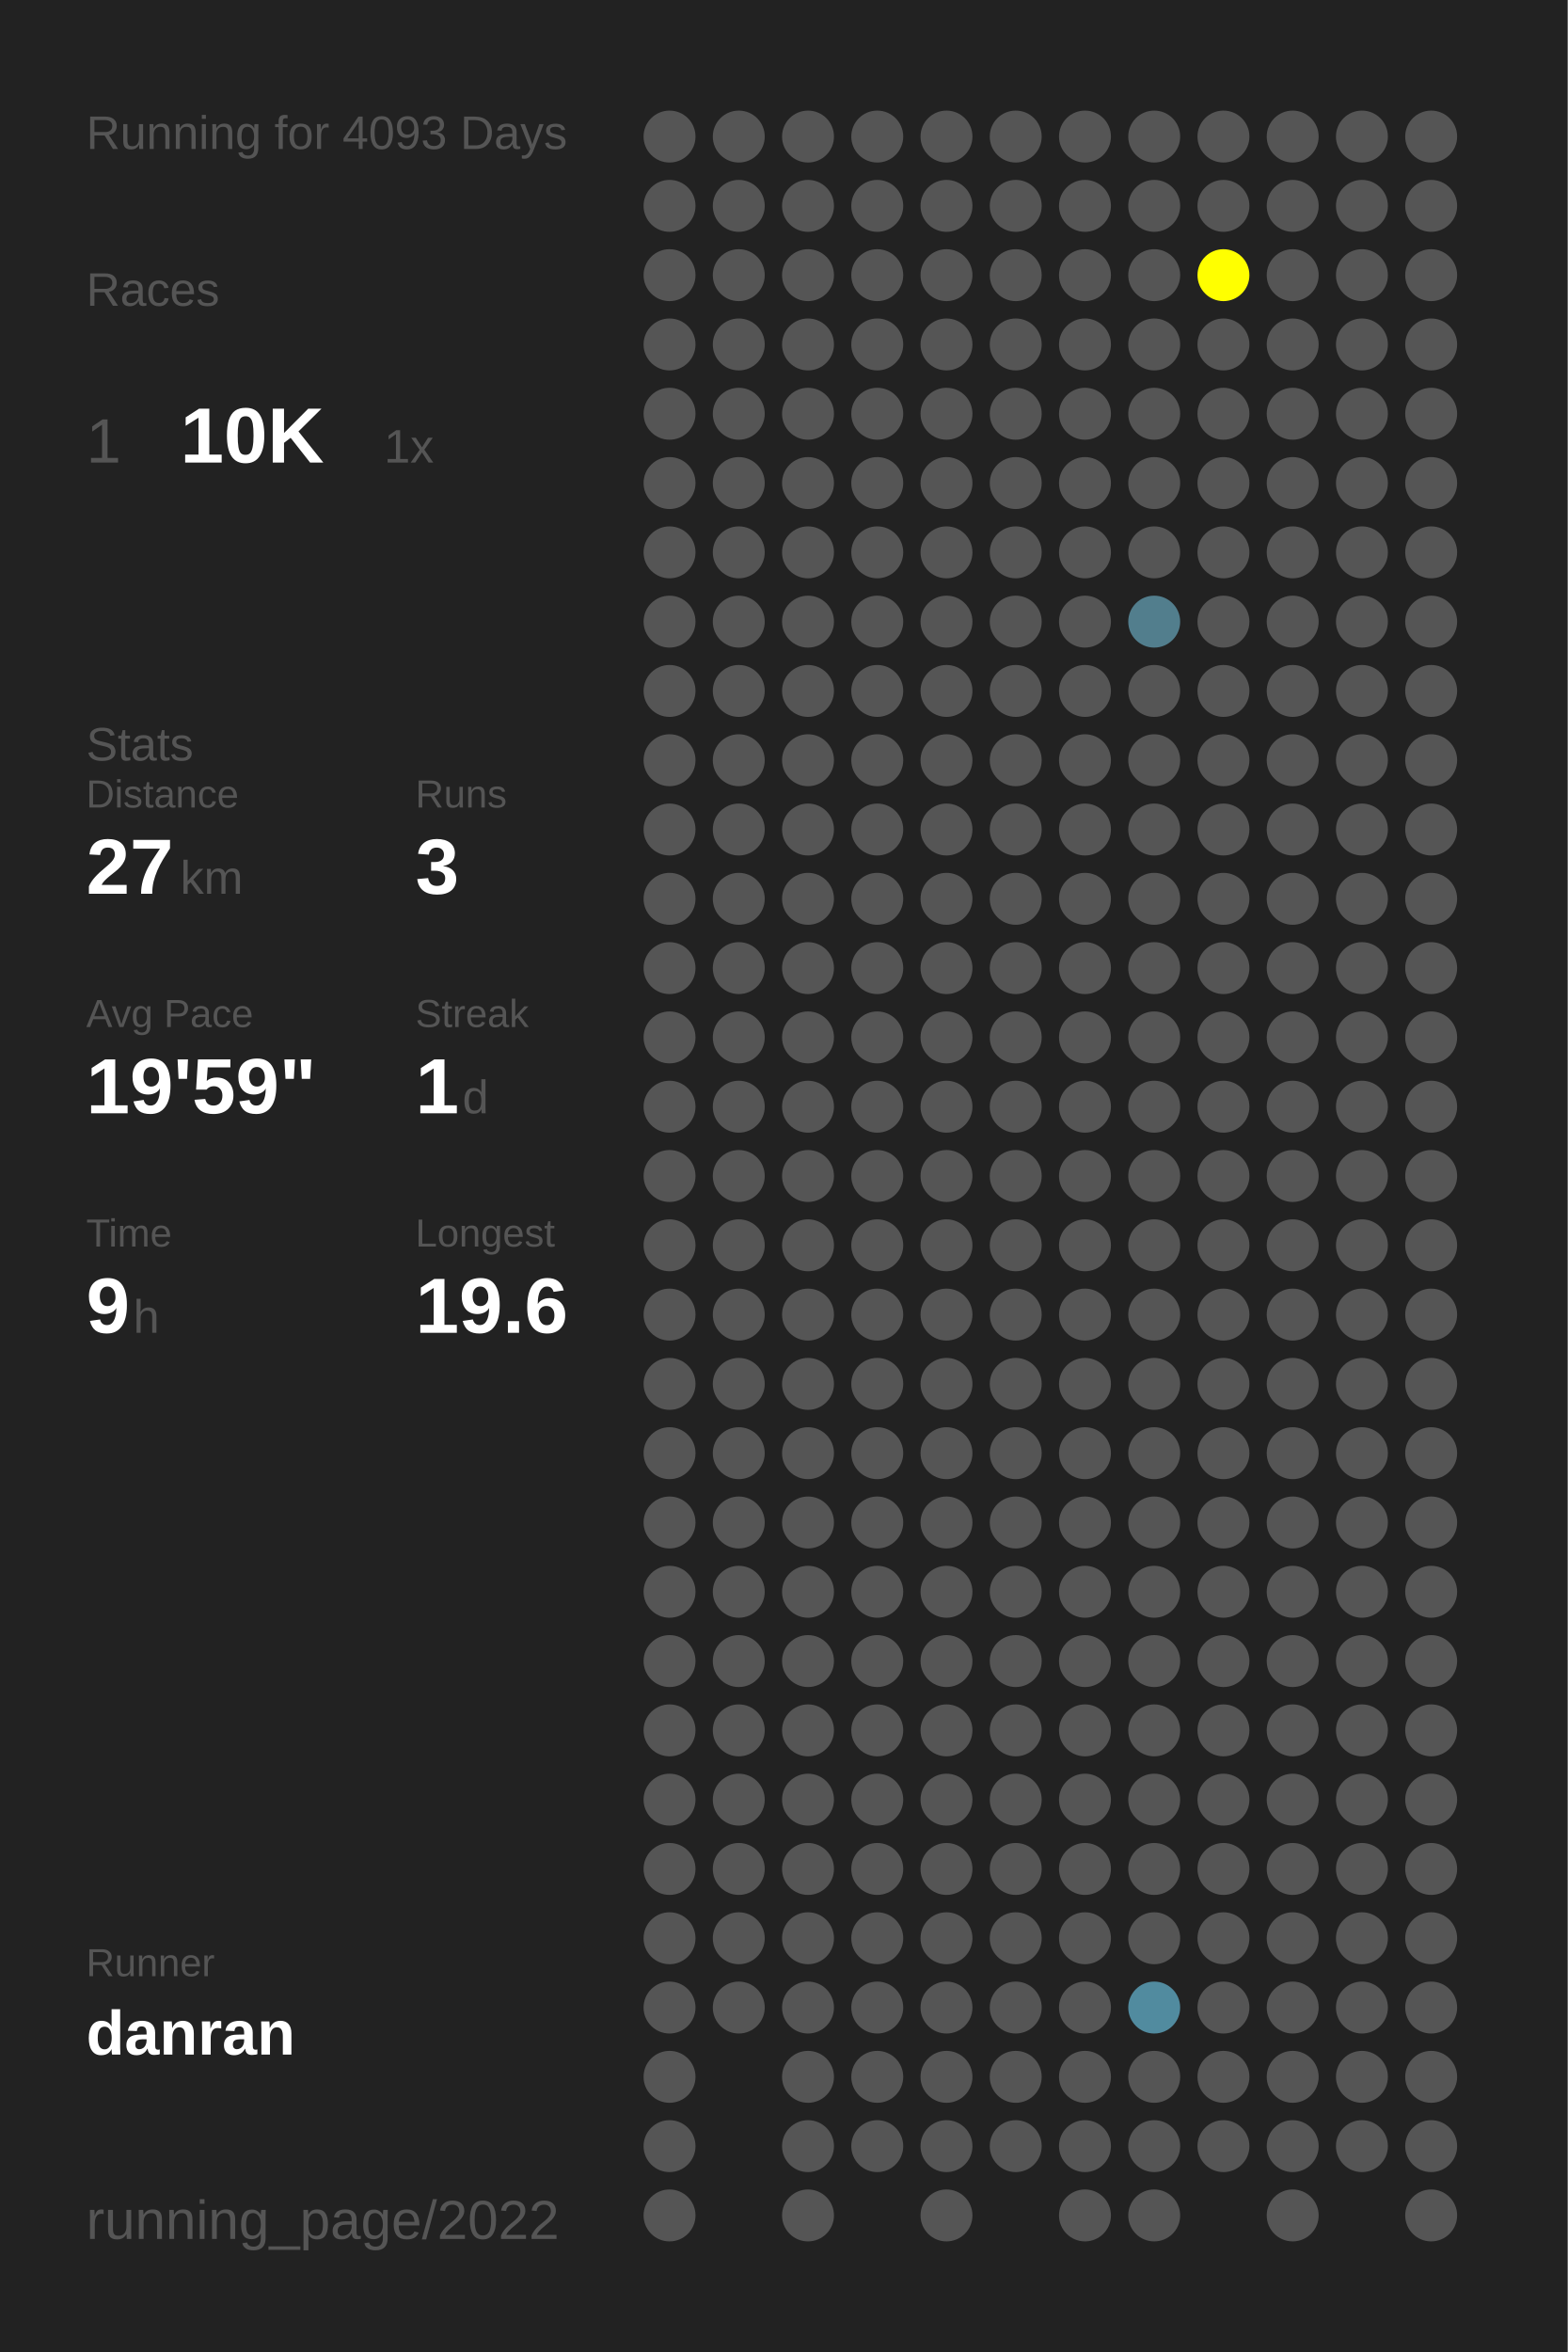
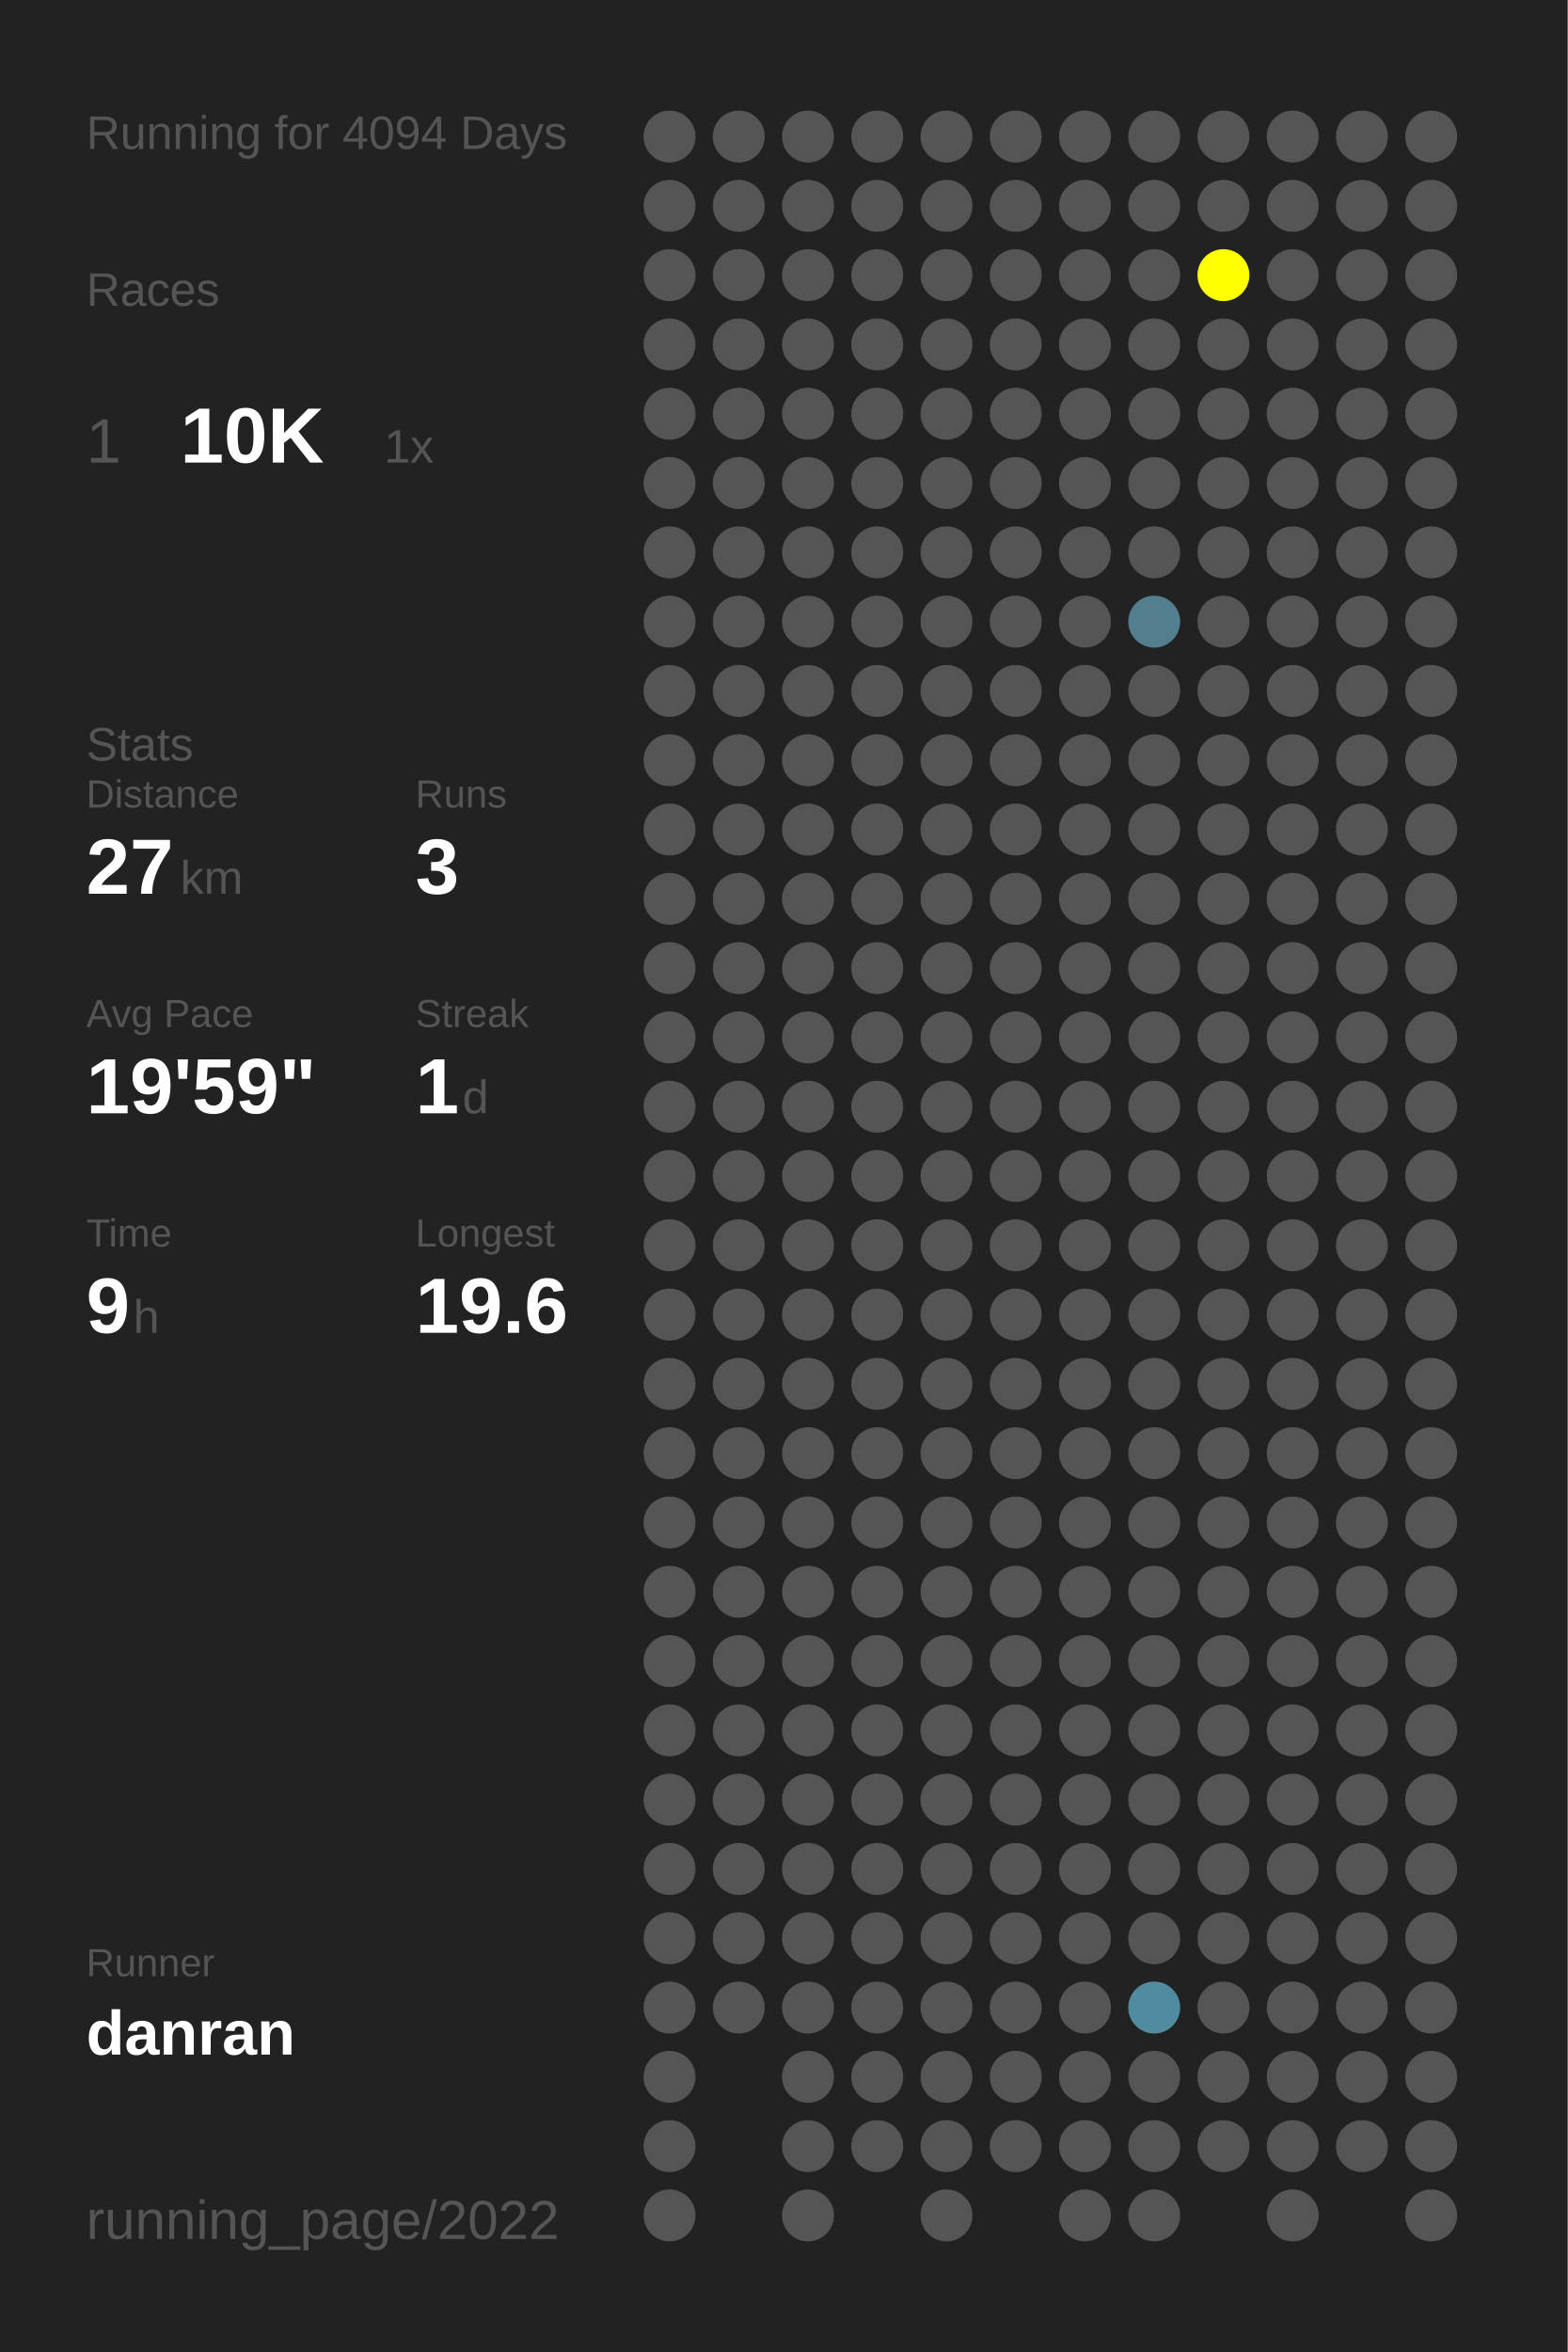
<svg xmlns="http://www.w3.org/2000/svg" baseProfile="full" height="300mm" version="1.1" viewBox="0,0,200,300" width="200mm">
  <defs />
  <rect fill="#222222" height="300" width="200" x="0" y="0" />
-   <text fill="#555555" style="font-size:6px; font-family:Arial;" x="11" y="19">Running for 4093 Days</text>
+   <text fill="#555555" style="font-size:6px; font-family:Arial;" x="11" y="19">Running for 4094 Days</text>
  <text fill="#555555" style="font-size:6px; font-family:Arial;" x="11" y="39">Races</text>
  <text fill="#555555" style="font-size:8px; font-family:Arial;" x="11" y="59">1</text>
  <text fill="#FFFFFF" style="font-size:10px; font-family:Arial; font-weight:bold;" x="23" y="59">10K</text>
  <text fill="#555555" style="font-size:6px; font-family:Arial;" x="49" y="59">1x</text>
  <text fill="#555555" style="font-size:6px; font-family:Arial;" x="11" y="97">Stats</text>
  <text fill="#555555" style="font-size:5px; font-family:Arial;" x="11" y="103">Distance</text>
  <text fill="#FFFFFF" style="font-size:10px; font-family:Arial; font-weight:bold;" x="11" y="114">27</text>
  <text fill="#555555" style="font-size:6px; font-family:Arial;" x="23" y="114">km</text>
  <text fill="#555555" style="font-size:5px; font-family:Arial;" x="53" y="103">Runs</text>
  <text fill="#FFFFFF" style="font-size:10px; font-family:Arial; font-weight:bold;" x="53" y="114">3</text>
  <text fill="#555555" style="font-size:5px; font-family:Arial;" x="11" y="131">Avg Pace</text>
  <text fill="#FFFFFF" style="font-size:10px; font-family:Arial; font-weight:bold;" x="11" y="142">19'59"</text>
  <text fill="#555555" style="font-size:5px; font-family:Arial;" x="53" y="131">Streak</text>
  <text fill="#FFFFFF" style="font-size:10px; font-family:Arial; font-weight:bold;" x="53" y="142">1</text>
  <text fill="#555555" style="font-size:6px; font-family:Arial;" x="59" y="142">d</text>
  <text fill="#555555" style="font-size:5px; font-family:Arial;" x="11" y="159">Time</text>
  <text fill="#FFFFFF" style="font-size:10px; font-family:Arial; font-weight:bold;" x="11" y="170">9</text>
  <text fill="#555555" style="font-size:6px; font-family:Arial;" x="17" y="170">h</text>
  <text fill="#555555" style="font-size:5px; font-family:Arial;" x="53" y="159">Longest</text>
  <text fill="#FFFFFF" style="font-size:10px; font-family:Arial; font-weight:bold;" x="53" y="170">19.6</text>
  <text fill="#555555" style="font-size:5px; font-family:Arial;" x="11" y="252.065">Runner</text>
  <text fill="#FFFFFF" style="font-size:8px; font-family:Arial; font-weight:bold;" x="11" y="262.065">danran</text>
  <text fill="#555555" style="font-size:7px; font-family:Arial;" x="11" y="285.581">running_page/2022</text>
  <circle cx="85.417" cy="17.419" fill="#555555" r="3.312" />
  <circle cx="85.417" cy="26.258" fill="#555555" r="3.312" />
  <circle cx="85.417" cy="35.097" fill="#555555" r="3.312" />
  <circle cx="85.417" cy="43.935" fill="#555555" r="3.312" />
  <circle cx="85.417" cy="52.774" fill="#555555" r="3.312" />
  <circle cx="85.417" cy="61.613" fill="#555555" r="3.312" />
  <circle cx="85.417" cy="70.452" fill="#555555" r="3.312" />
  <circle cx="85.417" cy="79.29" fill="#555555" r="3.312" />
  <circle cx="85.417" cy="88.129" fill="#555555" r="3.312" />
  <circle cx="85.417" cy="96.968" fill="#555555" r="3.312" />
  <circle cx="85.417" cy="105.806" fill="#555555" r="3.312" />
  <circle cx="85.417" cy="114.645" fill="#555555" r="3.312" />
  <circle cx="85.417" cy="123.484" fill="#555555" r="3.312" />
  <circle cx="85.417" cy="132.323" fill="#555555" r="3.312" />
  <circle cx="85.417" cy="141.161" fill="#555555" r="3.312" />
  <circle cx="85.417" cy="150" fill="#555555" r="3.312" />
  <circle cx="85.417" cy="158.839" fill="#555555" r="3.312" />
  <circle cx="85.417" cy="167.677" fill="#555555" r="3.312" />
  <circle cx="85.417" cy="176.516" fill="#555555" r="3.312" />
  <circle cx="85.417" cy="185.355" fill="#555555" r="3.312" />
  <circle cx="85.417" cy="194.194" fill="#555555" r="3.312" />
  <circle cx="85.417" cy="203.032" fill="#555555" r="3.312" />
  <circle cx="85.417" cy="211.871" fill="#555555" r="3.312" />
  <circle cx="85.417" cy="220.71" fill="#555555" r="3.312" />
  <circle cx="85.417" cy="229.548" fill="#555555" r="3.312" />
  <circle cx="85.417" cy="238.387" fill="#555555" r="3.312" />
  <circle cx="85.417" cy="247.226" fill="#555555" r="3.312" />
  <circle cx="85.417" cy="256.065" fill="#555555" r="3.312" />
  <circle cx="85.417" cy="264.903" fill="#555555" r="3.312" />
  <circle cx="85.417" cy="273.742" fill="#555555" r="3.312" />
  <circle cx="85.417" cy="282.581" fill="#555555" r="3.312" />
  <circle cx="94.25" cy="17.419" fill="#555555" r="3.312" />
  <circle cx="94.25" cy="26.258" fill="#555555" r="3.312" />
  <circle cx="94.25" cy="35.097" fill="#555555" r="3.312" />
  <circle cx="94.25" cy="43.935" fill="#555555" r="3.312" />
  <circle cx="94.25" cy="52.774" fill="#555555" r="3.312" />
  <circle cx="94.25" cy="61.613" fill="#555555" r="3.312" />
  <circle cx="94.25" cy="70.452" fill="#555555" r="3.312" />
  <circle cx="94.25" cy="79.29" fill="#555555" r="3.312" />
  <circle cx="94.25" cy="88.129" fill="#555555" r="3.312" />
  <circle cx="94.25" cy="96.968" fill="#555555" r="3.312" />
  <circle cx="94.25" cy="105.806" fill="#555555" r="3.312" />
  <circle cx="94.25" cy="114.645" fill="#555555" r="3.312" />
  <circle cx="94.25" cy="123.484" fill="#555555" r="3.312" />
  <circle cx="94.25" cy="132.323" fill="#555555" r="3.312" />
  <circle cx="94.25" cy="141.161" fill="#555555" r="3.312" />
  <circle cx="94.25" cy="150" fill="#555555" r="3.312" />
  <circle cx="94.25" cy="158.839" fill="#555555" r="3.312" />
  <circle cx="94.25" cy="167.677" fill="#555555" r="3.312" />
  <circle cx="94.25" cy="176.516" fill="#555555" r="3.312" />
  <circle cx="94.25" cy="185.355" fill="#555555" r="3.312" />
  <circle cx="94.25" cy="194.194" fill="#555555" r="3.312" />
  <circle cx="94.25" cy="203.032" fill="#555555" r="3.312" />
  <circle cx="94.25" cy="211.871" fill="#555555" r="3.312" />
  <circle cx="94.25" cy="220.71" fill="#555555" r="3.312" />
  <circle cx="94.25" cy="229.548" fill="#555555" r="3.312" />
  <circle cx="94.25" cy="238.387" fill="#555555" r="3.312" />
  <circle cx="94.25" cy="247.226" fill="#555555" r="3.312" />
  <circle cx="94.25" cy="256.065" fill="#555555" r="3.312" />
  <circle cx="103.083" cy="17.419" fill="#555555" r="3.312" />
  <circle cx="103.083" cy="26.258" fill="#555555" r="3.312" />
  <circle cx="103.083" cy="35.097" fill="#555555" r="3.312" />
  <circle cx="103.083" cy="43.935" fill="#555555" r="3.312" />
  <circle cx="103.083" cy="52.774" fill="#555555" r="3.312" />
  <circle cx="103.083" cy="61.613" fill="#555555" r="3.312" />
  <circle cx="103.083" cy="70.452" fill="#555555" r="3.312" />
  <circle cx="103.083" cy="79.29" fill="#555555" r="3.312" />
  <circle cx="103.083" cy="88.129" fill="#555555" r="3.312" />
  <circle cx="103.083" cy="96.968" fill="#555555" r="3.312" />
  <circle cx="103.083" cy="105.806" fill="#555555" r="3.312" />
  <circle cx="103.083" cy="114.645" fill="#555555" r="3.312" />
  <circle cx="103.083" cy="123.484" fill="#555555" r="3.312" />
  <circle cx="103.083" cy="132.323" fill="#555555" r="3.312" />
  <circle cx="103.083" cy="141.161" fill="#555555" r="3.312" />
  <circle cx="103.083" cy="150" fill="#555555" r="3.312" />
  <circle cx="103.083" cy="158.839" fill="#555555" r="3.312" />
  <circle cx="103.083" cy="167.677" fill="#555555" r="3.312" />
  <circle cx="103.083" cy="176.516" fill="#555555" r="3.312" />
  <circle cx="103.083" cy="185.355" fill="#555555" r="3.312" />
  <circle cx="103.083" cy="194.194" fill="#555555" r="3.312" />
  <circle cx="103.083" cy="203.032" fill="#555555" r="3.312" />
  <circle cx="103.083" cy="211.871" fill="#555555" r="3.312" />
  <circle cx="103.083" cy="220.71" fill="#555555" r="3.312" />
  <circle cx="103.083" cy="229.548" fill="#555555" r="3.312" />
  <circle cx="103.083" cy="238.387" fill="#555555" r="3.312" />
  <circle cx="103.083" cy="247.226" fill="#555555" r="3.312" />
  <circle cx="103.083" cy="256.065" fill="#555555" r="3.312" />
  <circle cx="103.083" cy="264.903" fill="#555555" r="3.312" />
  <circle cx="103.083" cy="273.742" fill="#555555" r="3.312" />
  <circle cx="103.083" cy="282.581" fill="#555555" r="3.312" />
  <circle cx="111.917" cy="17.419" fill="#555555" r="3.312" />
  <circle cx="111.917" cy="26.258" fill="#555555" r="3.312" />
  <circle cx="111.917" cy="35.097" fill="#555555" r="3.312" />
  <circle cx="111.917" cy="43.935" fill="#555555" r="3.312" />
  <circle cx="111.917" cy="52.774" fill="#555555" r="3.312" />
  <circle cx="111.917" cy="61.613" fill="#555555" r="3.312" />
  <circle cx="111.917" cy="70.452" fill="#555555" r="3.312" />
  <circle cx="111.917" cy="79.29" fill="#555555" r="3.312" />
  <circle cx="111.917" cy="88.129" fill="#555555" r="3.312" />
  <circle cx="111.917" cy="96.968" fill="#555555" r="3.312" />
  <circle cx="111.917" cy="105.806" fill="#555555" r="3.312" />
  <circle cx="111.917" cy="114.645" fill="#555555" r="3.312" />
  <circle cx="111.917" cy="123.484" fill="#555555" r="3.312" />
  <circle cx="111.917" cy="132.323" fill="#555555" r="3.312" />
  <circle cx="111.917" cy="141.161" fill="#555555" r="3.312" />
  <circle cx="111.917" cy="150" fill="#555555" r="3.312" />
  <circle cx="111.917" cy="158.839" fill="#555555" r="3.312" />
  <circle cx="111.917" cy="167.677" fill="#555555" r="3.312" />
  <circle cx="111.917" cy="176.516" fill="#555555" r="3.312" />
  <circle cx="111.917" cy="185.355" fill="#555555" r="3.312" />
  <circle cx="111.917" cy="194.194" fill="#555555" r="3.312" />
  <circle cx="111.917" cy="203.032" fill="#555555" r="3.312" />
  <circle cx="111.917" cy="211.871" fill="#555555" r="3.312" />
  <circle cx="111.917" cy="220.71" fill="#555555" r="3.312" />
  <circle cx="111.917" cy="229.548" fill="#555555" r="3.312" />
  <circle cx="111.917" cy="238.387" fill="#555555" r="3.312" />
  <circle cx="111.917" cy="247.226" fill="#555555" r="3.312" />
  <circle cx="111.917" cy="256.065" fill="#555555" r="3.312" />
  <circle cx="111.917" cy="264.903" fill="#555555" r="3.312" />
  <circle cx="111.917" cy="273.742" fill="#555555" r="3.312" />
  <circle cx="120.75" cy="17.419" fill="#555555" r="3.312" />
  <circle cx="120.75" cy="26.258" fill="#555555" r="3.312" />
  <circle cx="120.75" cy="35.097" fill="#555555" r="3.312" />
  <circle cx="120.75" cy="43.935" fill="#555555" r="3.312" />
  <circle cx="120.75" cy="52.774" fill="#555555" r="3.312" />
  <circle cx="120.75" cy="61.613" fill="#555555" r="3.312" />
  <circle cx="120.75" cy="70.452" fill="#555555" r="3.312" />
  <circle cx="120.75" cy="79.29" fill="#555555" r="3.312" />
  <circle cx="120.75" cy="88.129" fill="#555555" r="3.312" />
  <circle cx="120.75" cy="96.968" fill="#555555" r="3.312" />
  <circle cx="120.75" cy="105.806" fill="#555555" r="3.312" />
  <circle cx="120.75" cy="114.645" fill="#555555" r="3.312" />
  <circle cx="120.75" cy="123.484" fill="#555555" r="3.312" />
  <circle cx="120.75" cy="132.323" fill="#555555" r="3.312" />
  <circle cx="120.75" cy="141.161" fill="#555555" r="3.312" />
  <circle cx="120.75" cy="150" fill="#555555" r="3.312" />
  <circle cx="120.75" cy="158.839" fill="#555555" r="3.312" />
  <circle cx="120.75" cy="167.677" fill="#555555" r="3.312" />
  <circle cx="120.75" cy="176.516" fill="#555555" r="3.312" />
  <circle cx="120.75" cy="185.355" fill="#555555" r="3.312" />
  <circle cx="120.75" cy="194.194" fill="#555555" r="3.312" />
  <circle cx="120.75" cy="203.032" fill="#555555" r="3.312" />
  <circle cx="120.75" cy="211.871" fill="#555555" r="3.312" />
  <circle cx="120.75" cy="220.71" fill="#555555" r="3.312" />
  <circle cx="120.75" cy="229.548" fill="#555555" r="3.312" />
  <circle cx="120.75" cy="238.387" fill="#555555" r="3.312" />
  <circle cx="120.75" cy="247.226" fill="#555555" r="3.312" />
  <circle cx="120.75" cy="256.065" fill="#555555" r="3.312" />
  <circle cx="120.75" cy="264.903" fill="#555555" r="3.312" />
  <circle cx="120.75" cy="273.742" fill="#555555" r="3.312" />
  <circle cx="120.75" cy="282.581" fill="#555555" r="3.312" />
  <circle cx="129.583" cy="17.419" fill="#555555" r="3.312" />
  <circle cx="129.583" cy="26.258" fill="#555555" r="3.312" />
  <circle cx="129.583" cy="35.097" fill="#555555" r="3.312" />
  <circle cx="129.583" cy="43.935" fill="#555555" r="3.312" />
  <circle cx="129.583" cy="52.774" fill="#555555" r="3.312" />
  <circle cx="129.583" cy="61.613" fill="#555555" r="3.312" />
  <circle cx="129.583" cy="70.452" fill="#555555" r="3.312" />
  <circle cx="129.583" cy="79.29" fill="#555555" r="3.312" />
  <circle cx="129.583" cy="88.129" fill="#555555" r="3.312" />
  <circle cx="129.583" cy="96.968" fill="#555555" r="3.312" />
  <circle cx="129.583" cy="105.806" fill="#555555" r="3.312" />
  <circle cx="129.583" cy="114.645" fill="#555555" r="3.312" />
  <circle cx="129.583" cy="123.484" fill="#555555" r="3.312" />
  <circle cx="129.583" cy="132.323" fill="#555555" r="3.312" />
  <circle cx="129.583" cy="141.161" fill="#555555" r="3.312" />
  <circle cx="129.583" cy="150" fill="#555555" r="3.312" />
  <circle cx="129.583" cy="158.839" fill="#555555" r="3.312" />
  <circle cx="129.583" cy="167.677" fill="#555555" r="3.312" />
  <circle cx="129.583" cy="176.516" fill="#555555" r="3.312" />
  <circle cx="129.583" cy="185.355" fill="#555555" r="3.312" />
  <circle cx="129.583" cy="194.194" fill="#555555" r="3.312" />
  <circle cx="129.583" cy="203.032" fill="#555555" r="3.312" />
  <circle cx="129.583" cy="211.871" fill="#555555" r="3.312" />
  <circle cx="129.583" cy="220.71" fill="#555555" r="3.312" />
  <circle cx="129.583" cy="229.548" fill="#555555" r="3.312" />
  <circle cx="129.583" cy="238.387" fill="#555555" r="3.312" />
  <circle cx="129.583" cy="247.226" fill="#555555" r="3.312" />
  <circle cx="129.583" cy="256.065" fill="#555555" r="3.312" />
  <circle cx="129.583" cy="264.903" fill="#555555" r="3.312" />
  <circle cx="129.583" cy="273.742" fill="#555555" r="3.312" />
  <circle cx="138.417" cy="17.419" fill="#555555" r="3.312" />
  <circle cx="138.417" cy="26.258" fill="#555555" r="3.312" />
  <circle cx="138.417" cy="35.097" fill="#555555" r="3.312" />
  <circle cx="138.417" cy="43.935" fill="#555555" r="3.312" />
  <circle cx="138.417" cy="52.774" fill="#555555" r="3.312" />
  <circle cx="138.417" cy="61.613" fill="#555555" r="3.312" />
  <circle cx="138.417" cy="70.452" fill="#555555" r="3.312" />
  <circle cx="138.417" cy="79.29" fill="#555555" r="3.312" />
  <circle cx="138.417" cy="88.129" fill="#555555" r="3.312" />
  <circle cx="138.417" cy="96.968" fill="#555555" r="3.312" />
  <circle cx="138.417" cy="105.806" fill="#555555" r="3.312" />
  <circle cx="138.417" cy="114.645" fill="#555555" r="3.312" />
  <circle cx="138.417" cy="123.484" fill="#555555" r="3.312" />
  <circle cx="138.417" cy="132.323" fill="#555555" r="3.312" />
  <circle cx="138.417" cy="141.161" fill="#555555" r="3.312" />
  <circle cx="138.417" cy="150" fill="#555555" r="3.312" />
  <circle cx="138.417" cy="158.839" fill="#555555" r="3.312" />
  <circle cx="138.417" cy="167.677" fill="#555555" r="3.312" />
  <circle cx="138.417" cy="176.516" fill="#555555" r="3.312" />
  <circle cx="138.417" cy="185.355" fill="#555555" r="3.312" />
  <circle cx="138.417" cy="194.194" fill="#555555" r="3.312" />
  <circle cx="138.417" cy="203.032" fill="#555555" r="3.312" />
  <circle cx="138.417" cy="211.871" fill="#555555" r="3.312" />
  <circle cx="138.417" cy="220.71" fill="#555555" r="3.312" />
  <circle cx="138.417" cy="229.548" fill="#555555" r="3.312" />
  <circle cx="138.417" cy="238.387" fill="#555555" r="3.312" />
  <circle cx="138.417" cy="247.226" fill="#555555" r="3.312" />
  <circle cx="138.417" cy="256.065" fill="#555555" r="3.312" />
  <circle cx="138.417" cy="264.903" fill="#555555" r="3.312" />
  <circle cx="138.417" cy="273.742" fill="#555555" r="3.312" />
  <circle cx="138.417" cy="282.581" fill="#555555" r="3.312" />
  <circle cx="147.25" cy="17.419" fill="#555555" r="3.312" />
  <circle cx="147.25" cy="26.258" fill="#555555" r="3.312" />
  <circle cx="147.25" cy="35.097" fill="#555555" r="3.312" />
  <circle cx="147.25" cy="43.935" fill="#555555" r="3.312" />
  <circle cx="147.25" cy="52.774" fill="#555555" r="3.312" />
  <circle cx="147.25" cy="61.613" fill="#555555" r="3.312" />
  <circle cx="147.25" cy="70.452" fill="#555555" r="3.312" />
  <circle cx="147.25" cy="79.29" fill="#527e8d" r="3.312" />
  <circle cx="147.25" cy="88.129" fill="#555555" r="3.312" />
  <circle cx="147.25" cy="96.968" fill="#555555" r="3.312" />
  <circle cx="147.25" cy="105.806" fill="#555555" r="3.312" />
  <circle cx="147.25" cy="114.645" fill="#555555" r="3.312" />
  <circle cx="147.25" cy="123.484" fill="#555555" r="3.312" />
  <circle cx="147.25" cy="132.323" fill="#555555" r="3.312" />
  <circle cx="147.25" cy="141.161" fill="#555555" r="3.312" />
  <circle cx="147.25" cy="150" fill="#555555" r="3.312" />
  <circle cx="147.25" cy="158.839" fill="#555555" r="3.312" />
  <circle cx="147.25" cy="167.677" fill="#555555" r="3.312" />
  <circle cx="147.25" cy="176.516" fill="#555555" r="3.312" />
  <circle cx="147.25" cy="185.355" fill="#555555" r="3.312" />
  <circle cx="147.25" cy="194.194" fill="#555555" r="3.312" />
  <circle cx="147.25" cy="203.032" fill="#555555" r="3.312" />
  <circle cx="147.25" cy="211.871" fill="#555555" r="3.312" />
  <circle cx="147.25" cy="220.71" fill="#555555" r="3.312" />
  <circle cx="147.25" cy="229.548" fill="#555555" r="3.312" />
  <circle cx="147.25" cy="238.387" fill="#555555" r="3.312" />
  <circle cx="147.25" cy="247.226" fill="#555555" r="3.312" />
  <circle cx="147.25" cy="256.065" fill="#518b9f" r="3.312" />
  <circle cx="147.25" cy="264.903" fill="#555555" r="3.312" />
  <circle cx="147.25" cy="273.742" fill="#555555" r="3.312" />
  <circle cx="147.25" cy="282.581" fill="#555555" r="3.312" />
  <circle cx="156.083" cy="17.419" fill="#555555" r="3.312" />
  <circle cx="156.083" cy="26.258" fill="#555555" r="3.312" />
  <circle cx="156.083" cy="35.097" fill="#FFFF00" r="3.312" />
  <circle cx="156.083" cy="43.935" fill="#555555" r="3.312" />
  <circle cx="156.083" cy="52.774" fill="#555555" r="3.312" />
  <circle cx="156.083" cy="61.613" fill="#555555" r="3.312" />
  <circle cx="156.083" cy="70.452" fill="#555555" r="3.312" />
  <circle cx="156.083" cy="79.29" fill="#555555" r="3.312" />
  <circle cx="156.083" cy="88.129" fill="#555555" r="3.312" />
  <circle cx="156.083" cy="96.968" fill="#555555" r="3.312" />
  <circle cx="156.083" cy="105.806" fill="#555555" r="3.312" />
  <circle cx="156.083" cy="114.645" fill="#555555" r="3.312" />
  <circle cx="156.083" cy="123.484" fill="#555555" r="3.312" />
  <circle cx="156.083" cy="132.323" fill="#555555" r="3.312" />
  <circle cx="156.083" cy="141.161" fill="#555555" r="3.312" />
  <circle cx="156.083" cy="150" fill="#555555" r="3.312" />
  <circle cx="156.083" cy="158.839" fill="#555555" r="3.312" />
  <circle cx="156.083" cy="167.677" fill="#555555" r="3.312" />
  <circle cx="156.083" cy="176.516" fill="#555555" r="3.312" />
  <circle cx="156.083" cy="185.355" fill="#555555" r="3.312" />
  <circle cx="156.083" cy="194.194" fill="#555555" r="3.312" />
  <circle cx="156.083" cy="203.032" fill="#555555" r="3.312" />
  <circle cx="156.083" cy="211.871" fill="#555555" r="3.312" />
  <circle cx="156.083" cy="220.71" fill="#555555" r="3.312" />
  <circle cx="156.083" cy="229.548" fill="#555555" r="3.312" />
  <circle cx="156.083" cy="238.387" fill="#555555" r="3.312" />
  <circle cx="156.083" cy="247.226" fill="#555555" r="3.312" />
  <circle cx="156.083" cy="256.065" fill="#555555" r="3.312" />
  <circle cx="156.083" cy="264.903" fill="#555555" r="3.312" />
  <circle cx="156.083" cy="273.742" fill="#555555" r="3.312" />
  <circle cx="164.917" cy="17.419" fill="#555555" r="3.312" />
  <circle cx="164.917" cy="26.258" fill="#555555" r="3.312" />
  <circle cx="164.917" cy="35.097" fill="#555555" r="3.312" />
  <circle cx="164.917" cy="43.935" fill="#555555" r="3.312" />
  <circle cx="164.917" cy="52.774" fill="#555555" r="3.312" />
  <circle cx="164.917" cy="61.613" fill="#555555" r="3.312" />
  <circle cx="164.917" cy="70.452" fill="#555555" r="3.312" />
  <circle cx="164.917" cy="79.29" fill="#555555" r="3.312" />
  <circle cx="164.917" cy="88.129" fill="#555555" r="3.312" />
  <circle cx="164.917" cy="96.968" fill="#555555" r="3.312" />
  <circle cx="164.917" cy="105.806" fill="#555555" r="3.312" />
  <circle cx="164.917" cy="114.645" fill="#555555" r="3.312" />
  <circle cx="164.917" cy="123.484" fill="#555555" r="3.312" />
  <circle cx="164.917" cy="132.323" fill="#555555" r="3.312" />
  <circle cx="164.917" cy="141.161" fill="#555555" r="3.312" />
  <circle cx="164.917" cy="150" fill="#555555" r="3.312" />
  <circle cx="164.917" cy="158.839" fill="#555555" r="3.312" />
  <circle cx="164.917" cy="167.677" fill="#555555" r="3.312" />
  <circle cx="164.917" cy="176.516" fill="#555555" r="3.312" />
  <circle cx="164.917" cy="185.355" fill="#555555" r="3.312" />
  <circle cx="164.917" cy="194.194" fill="#555555" r="3.312" />
  <circle cx="164.917" cy="203.032" fill="#555555" r="3.312" />
  <circle cx="164.917" cy="211.871" fill="#555555" r="3.312" />
  <circle cx="164.917" cy="220.71" fill="#555555" r="3.312" />
  <circle cx="164.917" cy="229.548" fill="#555555" r="3.312" />
  <circle cx="164.917" cy="238.387" fill="#555555" r="3.312" />
  <circle cx="164.917" cy="247.226" fill="#555555" r="3.312" />
  <circle cx="164.917" cy="256.065" fill="#555555" r="3.312" />
  <circle cx="164.917" cy="264.903" fill="#555555" r="3.312" />
  <circle cx="164.917" cy="273.742" fill="#555555" r="3.312" />
  <circle cx="164.917" cy="282.581" fill="#555555" r="3.312" />
  <circle cx="173.75" cy="17.419" fill="#555555" r="3.312" />
  <circle cx="173.75" cy="26.258" fill="#555555" r="3.312" />
  <circle cx="173.75" cy="35.097" fill="#555555" r="3.312" />
  <circle cx="173.75" cy="43.935" fill="#555555" r="3.312" />
  <circle cx="173.75" cy="52.774" fill="#555555" r="3.312" />
  <circle cx="173.75" cy="61.613" fill="#555555" r="3.312" />
  <circle cx="173.75" cy="70.452" fill="#555555" r="3.312" />
  <circle cx="173.75" cy="79.29" fill="#555555" r="3.312" />
  <circle cx="173.75" cy="88.129" fill="#555555" r="3.312" />
  <circle cx="173.75" cy="96.968" fill="#555555" r="3.312" />
  <circle cx="173.75" cy="105.806" fill="#555555" r="3.312" />
  <circle cx="173.75" cy="114.645" fill="#555555" r="3.312" />
  <circle cx="173.75" cy="123.484" fill="#555555" r="3.312" />
  <circle cx="173.75" cy="132.323" fill="#555555" r="3.312" />
  <circle cx="173.75" cy="141.161" fill="#555555" r="3.312" />
  <circle cx="173.75" cy="150" fill="#555555" r="3.312" />
  <circle cx="173.75" cy="158.839" fill="#555555" r="3.312" />
  <circle cx="173.75" cy="167.677" fill="#555555" r="3.312" />
  <circle cx="173.75" cy="176.516" fill="#555555" r="3.312" />
  <circle cx="173.75" cy="185.355" fill="#555555" r="3.312" />
  <circle cx="173.75" cy="194.194" fill="#555555" r="3.312" />
  <circle cx="173.75" cy="203.032" fill="#555555" r="3.312" />
  <circle cx="173.75" cy="211.871" fill="#555555" r="3.312" />
  <circle cx="173.75" cy="220.71" fill="#555555" r="3.312" />
  <circle cx="173.75" cy="229.548" fill="#555555" r="3.312" />
  <circle cx="173.75" cy="238.387" fill="#555555" r="3.312" />
  <circle cx="173.75" cy="247.226" fill="#555555" r="3.312" />
  <circle cx="173.75" cy="256.065" fill="#555555" r="3.312" />
  <circle cx="173.75" cy="264.903" fill="#555555" r="3.312" />
  <circle cx="173.75" cy="273.742" fill="#555555" r="3.312" />
  <circle cx="182.583" cy="17.419" fill="#555555" r="3.312" />
  <circle cx="182.583" cy="26.258" fill="#555555" r="3.312" />
  <circle cx="182.583" cy="35.097" fill="#555555" r="3.312" />
  <circle cx="182.583" cy="43.935" fill="#555555" r="3.312" />
  <circle cx="182.583" cy="52.774" fill="#555555" r="3.312" />
  <circle cx="182.583" cy="61.613" fill="#555555" r="3.312" />
  <circle cx="182.583" cy="70.452" fill="#555555" r="3.312" />
  <circle cx="182.583" cy="79.29" fill="#555555" r="3.312" />
  <circle cx="182.583" cy="88.129" fill="#555555" r="3.312" />
  <circle cx="182.583" cy="96.968" fill="#555555" r="3.312" />
  <circle cx="182.583" cy="105.806" fill="#555555" r="3.312" />
  <circle cx="182.583" cy="114.645" fill="#555555" r="3.312" />
  <circle cx="182.583" cy="123.484" fill="#555555" r="3.312" />
  <circle cx="182.583" cy="132.323" fill="#555555" r="3.312" />
  <circle cx="182.583" cy="141.161" fill="#555555" r="3.312" />
  <circle cx="182.583" cy="150" fill="#555555" r="3.312" />
  <circle cx="182.583" cy="158.839" fill="#555555" r="3.312" />
  <circle cx="182.583" cy="167.677" fill="#555555" r="3.312" />
  <circle cx="182.583" cy="176.516" fill="#555555" r="3.312" />
  <circle cx="182.583" cy="185.355" fill="#555555" r="3.312" />
  <circle cx="182.583" cy="194.194" fill="#555555" r="3.312" />
  <circle cx="182.583" cy="203.032" fill="#555555" r="3.312" />
  <circle cx="182.583" cy="211.871" fill="#555555" r="3.312" />
  <circle cx="182.583" cy="220.71" fill="#555555" r="3.312" />
  <circle cx="182.583" cy="229.548" fill="#555555" r="3.312" />
  <circle cx="182.583" cy="238.387" fill="#555555" r="3.312" />
  <circle cx="182.583" cy="247.226" fill="#555555" r="3.312" />
  <circle cx="182.583" cy="256.065" fill="#555555" r="3.312" />
  <circle cx="182.583" cy="264.903" fill="#555555" r="3.312" />
  <circle cx="182.583" cy="273.742" fill="#555555" r="3.312" />
  <circle cx="182.583" cy="282.581" fill="#555555" r="3.312" />
</svg>
